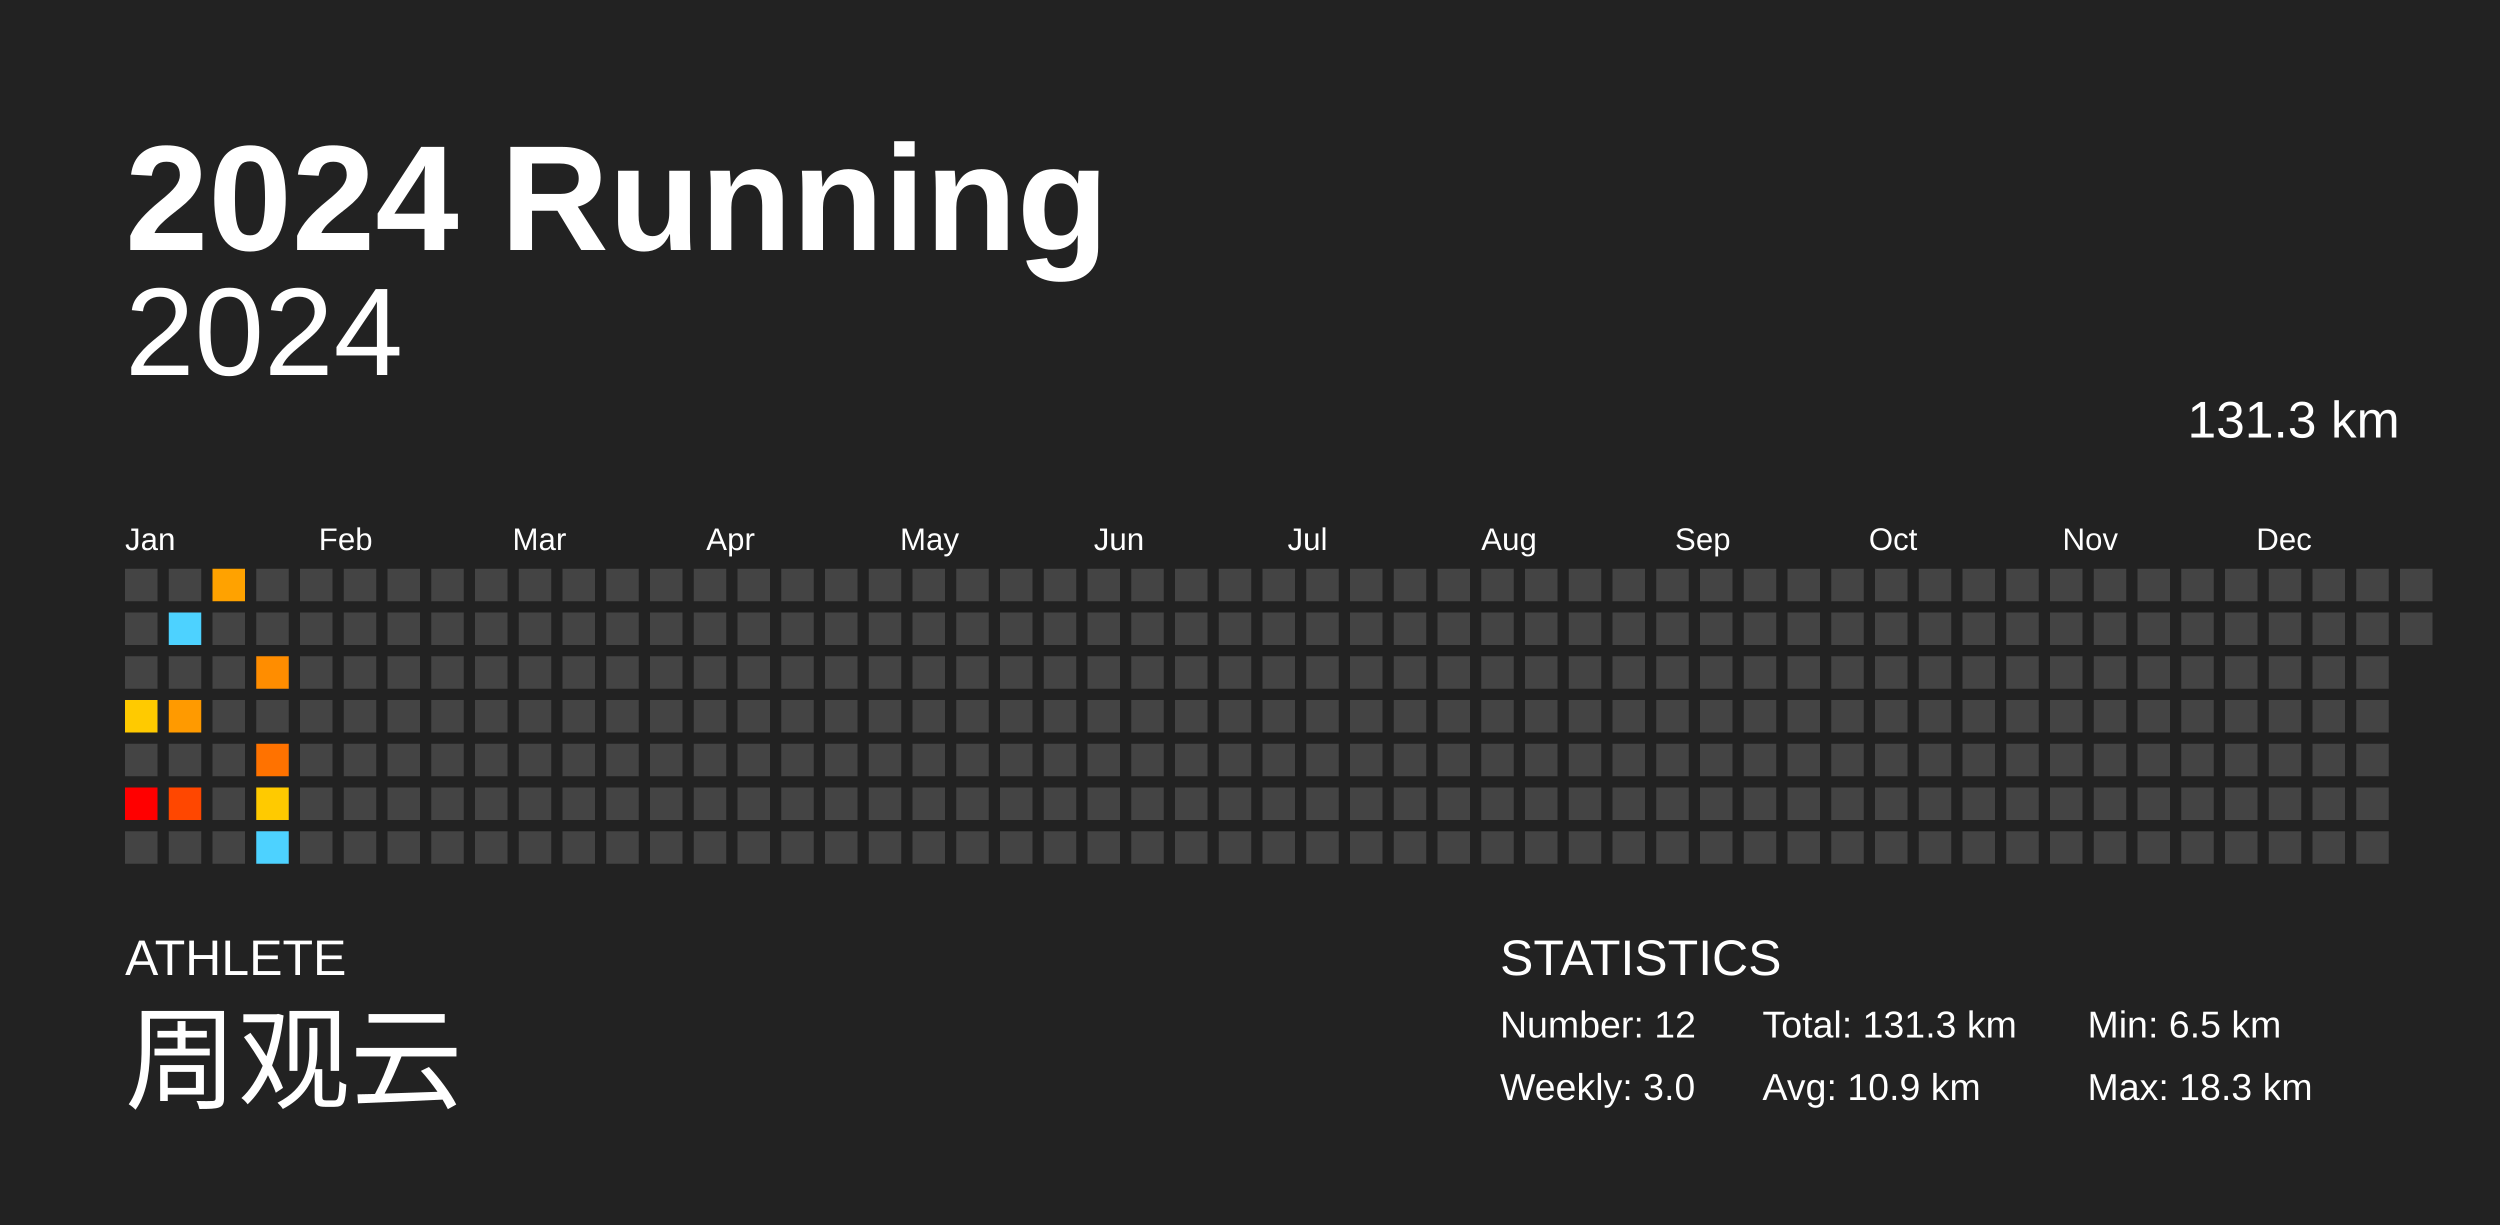
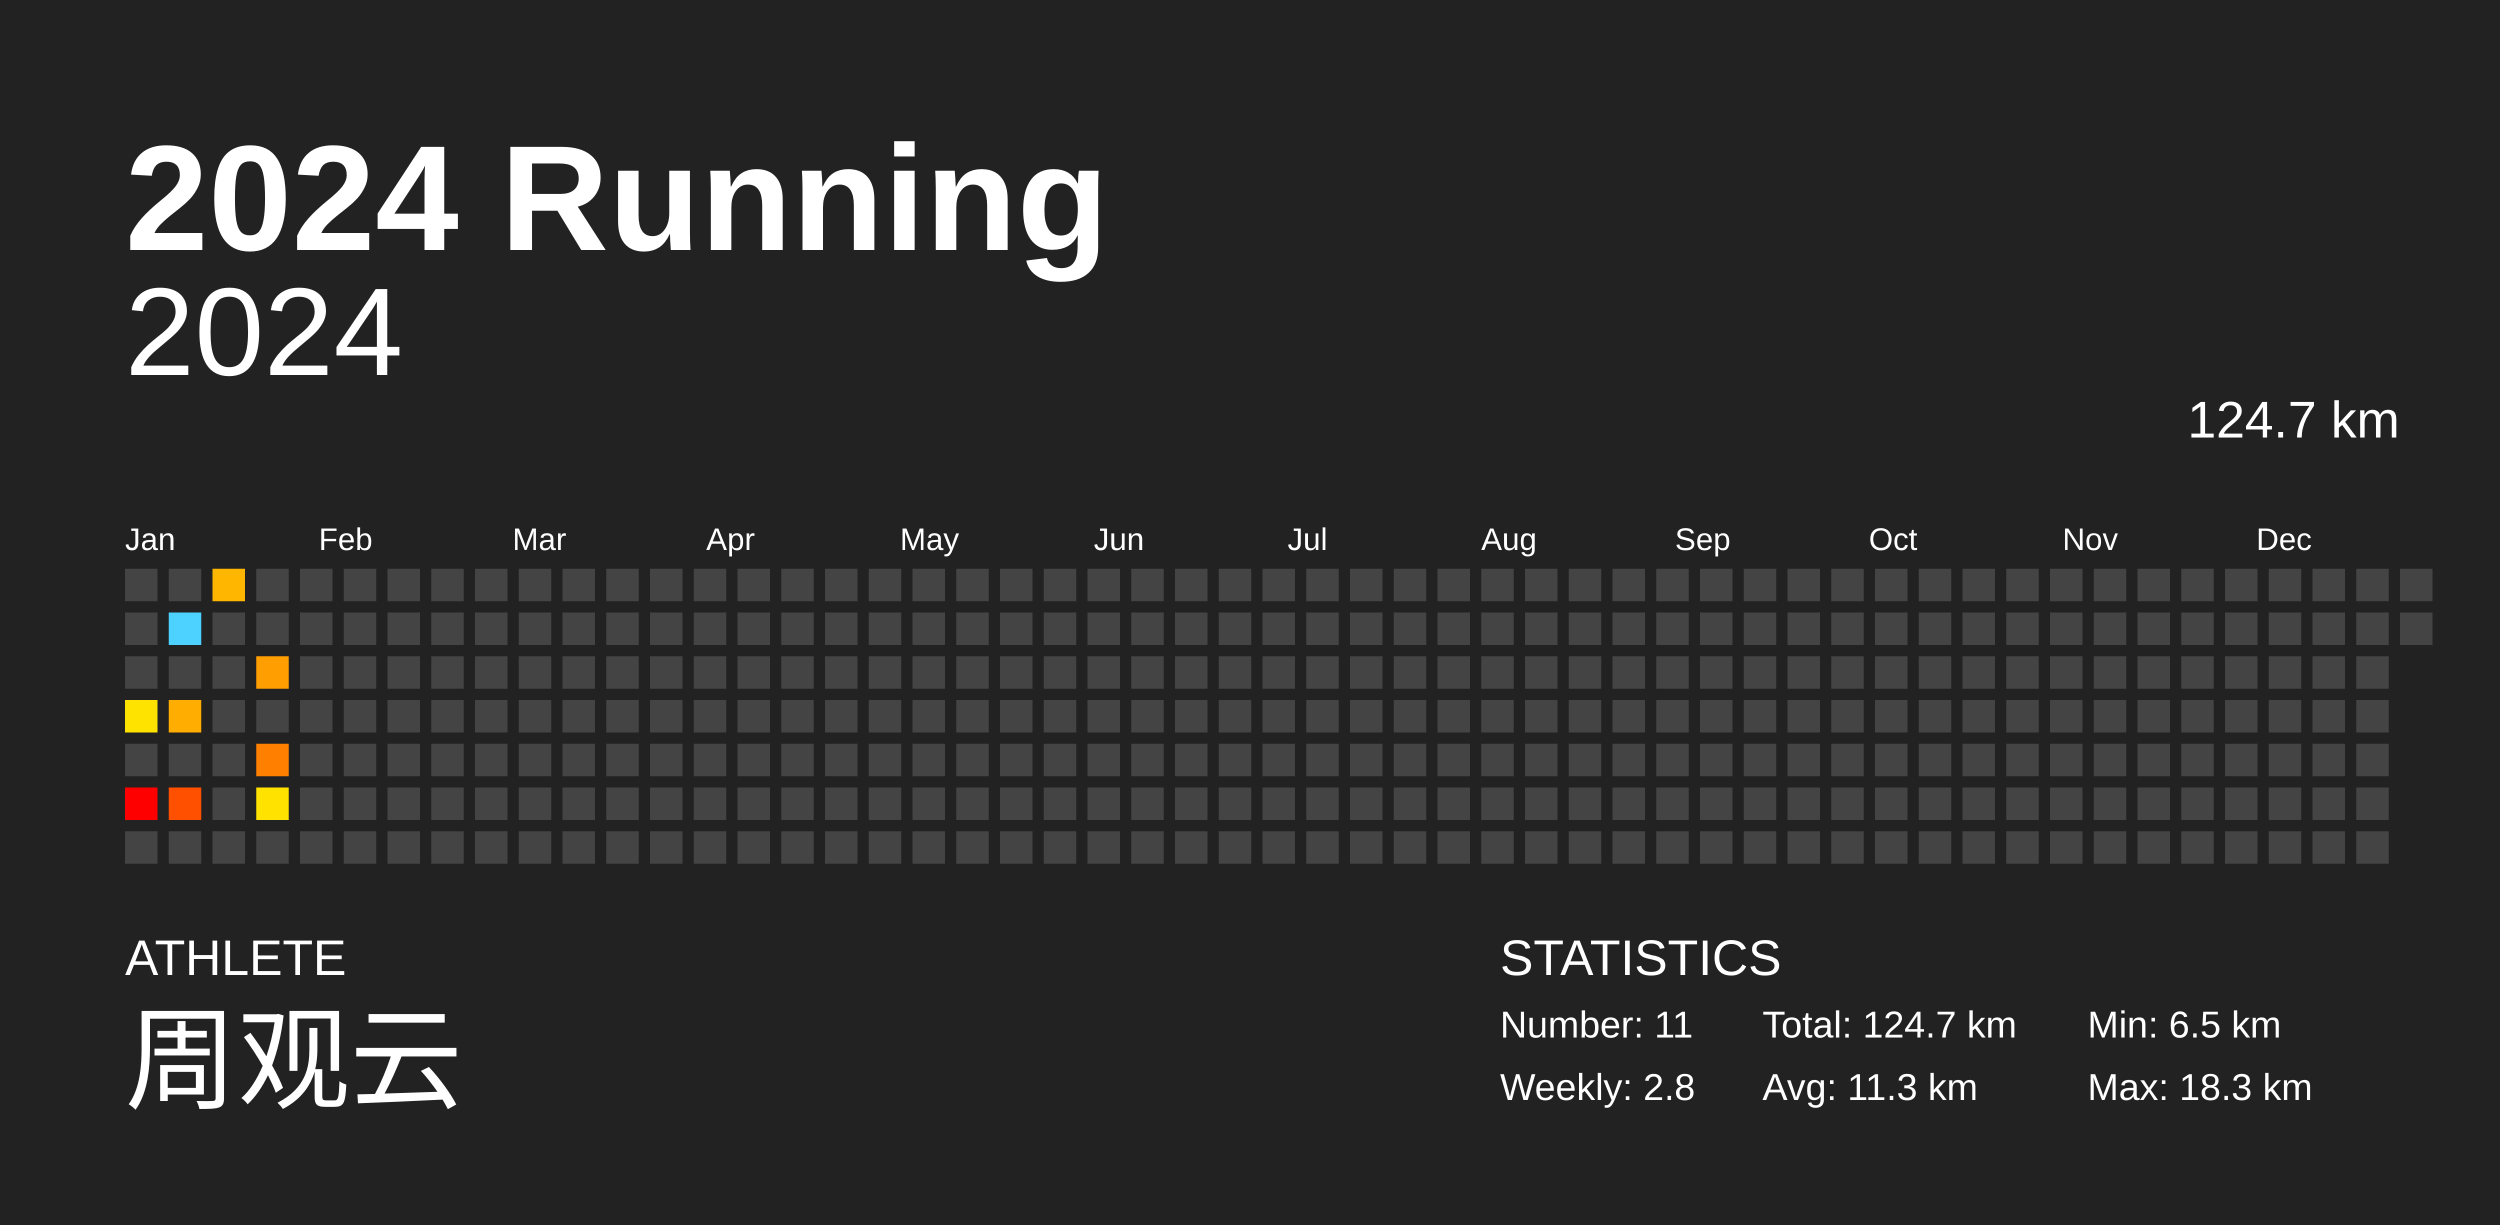
<svg xmlns="http://www.w3.org/2000/svg" baseProfile="full" height="98mm" version="1.1" viewBox="0,0,200,98" width="200mm">
  <defs />
  <rect fill="#222222" height="98" width="200" x="0" y="0" />
  <text fill="#FFFFFF" style="font-size:12px; font-family:Arial; font-weight:bold;" x="10" y="20">2024 Running</text>
  <text fill="#FFFFFF" style="font-size:4px; font-family:Arial" x="10" y="78">ATHLETE</text>
  <text fill="#FFFFFF" style="font-size:9px; font-family:Arial" x="10" y="88">周观云</text>
  <text fill="#FFFFFF" style="font-size:4px; font-family:Arial" x="120" y="78">STATISTICS</text>
-   <text fill="#FFFFFF" style="font-size:3px; font-family:Arial" x="120" y="83">Number: 12</text>
-   <text fill="#FFFFFF" style="font-size:3px; font-family:Arial" x="120" y="88">Weekly: 3.0</text>
-   <text fill="#FFFFFF" style="font-size:3px; font-family:Arial" x="141" y="83">Total: 131.3 km</text>
-   <text fill="#FFFFFF" style="font-size:3px; font-family:Arial" x="141" y="88">Avg: 10.9 km</text>
+   <text fill="#FFFFFF" style="font-size:3px; font-family:Arial" x="120" y="83">Number: 11</text>
+   <text fill="#FFFFFF" style="font-size:3px; font-family:Arial" x="120" y="88">Weekly: 2.8</text>
+   <text fill="#FFFFFF" style="font-size:3px; font-family:Arial" x="141" y="83">Total: 124.7 km</text>
+   <text fill="#FFFFFF" style="font-size:3px; font-family:Arial" x="141" y="88">Avg: 11.3 km</text>
  <text fill="#FFFFFF" style="font-size:3px; font-family:Arial" x="167" y="83">Min: 6.5 km</text>
  <text fill="#FFFFFF" style="font-size:3px; font-family:Arial" x="167" y="88">Max: 18.3 km</text>
  <text alignment-baseline="hanging" fill="#FFFFFF" style="font-size:10.0px; font-family:Arial;" x="10" y="30">2024</text>
-   <text alignment-baseline="hanging" fill="#FFFFFF" style="font-size:4.125px; font-family:Arial;" x="175" y="35">131.3 km</text>
+   <text alignment-baseline="hanging" fill="#FFFFFF" style="font-size:4.125px; font-family:Arial;" x="175" y="35">124.7 km</text>
  <text fill="#FFFFFF" style="font-size:2.5px; font-family:Arial" x="10.0" y="44">Jan</text>
  <text fill="#FFFFFF" style="font-size:2.5px; font-family:Arial" x="25.5" y="44">Feb</text>
  <text fill="#FFFFFF" style="font-size:2.5px; font-family:Arial" x="41.0" y="44">Mar</text>
  <text fill="#FFFFFF" style="font-size:2.5px; font-family:Arial" x="56.5" y="44">Apr</text>
  <text fill="#FFFFFF" style="font-size:2.5px; font-family:Arial" x="72.0" y="44">May</text>
  <text fill="#FFFFFF" style="font-size:2.5px; font-family:Arial" x="87.5" y="44">Jun</text>
  <text fill="#FFFFFF" style="font-size:2.5px; font-family:Arial" x="103.0" y="44">Jul</text>
  <text fill="#FFFFFF" style="font-size:2.5px; font-family:Arial" x="118.5" y="44">Aug</text>
  <text fill="#FFFFFF" style="font-size:2.5px; font-family:Arial" x="134.0" y="44">Sep</text>
  <text fill="#FFFFFF" style="font-size:2.5px; font-family:Arial" x="149.5" y="44">Oct</text>
  <text fill="#FFFFFF" style="font-size:2.5px; font-family:Arial" x="165.0" y="44">Nov</text>
  <text fill="#FFFFFF" style="font-size:2.5px; font-family:Arial" x="180.5" y="44">Dec</text>
  <rect fill="#444444" height="2.6" width="2.6" x="10.0" y="45.5" />
  <rect fill="#444444" height="2.6" width="2.6" x="10.0" y="49.0" />
  <rect fill="#444444" height="2.6" width="2.6" x="10.0" y="52.5" />
-   <rect fill="#ffca00" height="2.6" width="2.6" x="10.0" y="56.0" />
+   <rect fill="#ffe300" height="2.6" width="2.6" x="10.0" y="56.0" />
  <rect fill="#444444" height="2.6" width="2.6" x="10.0" y="59.5" />
  <rect fill="red" height="2.6" width="2.6" x="10.0" y="63.0" />
  <rect fill="#444444" height="2.6" width="2.6" x="10.0" y="66.5" />
  <rect fill="#444444" height="2.6" width="2.6" x="13.5" y="45.5" />
  <rect fill="#4dd2ff" height="2.6" width="2.6" x="13.5" y="49.0" />
  <rect fill="#444444" height="2.6" width="2.6" x="13.5" y="52.5" />
-   <rect fill="#ff9a00" height="2.6" width="2.6" x="13.5" y="56.0" />
+   <rect fill="#ffad00" height="2.6" width="2.6" x="13.5" y="56.0" />
  <rect fill="#444444" height="2.6" width="2.6" x="13.5" y="59.5" />
-   <rect fill="#ff4700" height="2.6" width="2.6" x="13.5" y="63.0" />
+   <rect fill="#ff5000" height="2.6" width="2.6" x="13.5" y="63.0" />
  <rect fill="#444444" height="2.6" width="2.6" x="13.5" y="66.5" />
-   <rect fill="#ffa200" height="2.6" width="2.6" x="17.0" y="45.5" />
+   <rect fill="#ffb600" height="2.6" width="2.6" x="17.0" y="45.5" />
  <rect fill="#444444" height="2.6" width="2.6" x="17.0" y="49.0" />
  <rect fill="#444444" height="2.6" width="2.6" x="17.0" y="52.5" />
  <rect fill="#444444" height="2.6" width="2.6" x="17.0" y="56.0" />
  <rect fill="#444444" height="2.6" width="2.6" x="17.0" y="59.5" />
  <rect fill="#444444" height="2.6" width="2.6" x="17.0" y="63.0" />
  <rect fill="#444444" height="2.6" width="2.6" x="17.0" y="66.5" />
  <rect fill="#444444" height="2.6" width="2.6" x="20.5" y="45.5" />
  <rect fill="#444444" height="2.6" width="2.6" x="20.5" y="49.0" />
-   <rect fill="#ff8d00" height="2.6" width="2.6" x="20.5" y="52.5" />
+   <rect fill="#ff9e00" height="2.6" width="2.6" x="20.5" y="52.5" />
  <rect fill="#444444" height="2.6" width="2.6" x="20.5" y="56.0" />
-   <rect fill="#ff7200" height="2.6" width="2.6" x="20.5" y="59.5" />
-   <rect fill="#ffca00" height="2.6" width="2.6" x="20.5" y="63.0" />
-   <rect fill="#4dd2ff" height="2.6" width="2.6" x="20.5" y="66.5" />
+   <rect fill="#ff8000" height="2.6" width="2.6" x="20.5" y="59.5" />
+   <rect fill="#ffe200" height="2.6" width="2.6" x="20.5" y="63.0" />
+   <rect fill="#444444" height="2.6" width="2.6" x="20.5" y="66.5" />
  <rect fill="#444444" height="2.6" width="2.6" x="24.0" y="45.5" />
  <rect fill="#444444" height="2.6" width="2.6" x="24.0" y="49.0" />
  <rect fill="#444444" height="2.6" width="2.6" x="24.0" y="52.5" />
  <rect fill="#444444" height="2.6" width="2.6" x="24.0" y="56.0" />
  <rect fill="#444444" height="2.6" width="2.6" x="24.0" y="59.5" />
  <rect fill="#444444" height="2.6" width="2.6" x="24.0" y="63.0" />
  <rect fill="#444444" height="2.6" width="2.6" x="24.0" y="66.5" />
  <rect fill="#444444" height="2.6" width="2.6" x="27.5" y="45.5" />
  <rect fill="#444444" height="2.6" width="2.6" x="27.5" y="49.0" />
  <rect fill="#444444" height="2.6" width="2.6" x="27.5" y="52.5" />
  <rect fill="#444444" height="2.6" width="2.6" x="27.5" y="56.0" />
  <rect fill="#444444" height="2.6" width="2.6" x="27.5" y="59.5" />
  <rect fill="#444444" height="2.6" width="2.6" x="27.5" y="63.0" />
  <rect fill="#444444" height="2.6" width="2.6" x="27.5" y="66.5" />
  <rect fill="#444444" height="2.6" width="2.6" x="31.0" y="45.5" />
  <rect fill="#444444" height="2.6" width="2.6" x="31.0" y="49.0" />
  <rect fill="#444444" height="2.6" width="2.6" x="31.0" y="52.5" />
  <rect fill="#444444" height="2.6" width="2.6" x="31.0" y="56.0" />
  <rect fill="#444444" height="2.6" width="2.6" x="31.0" y="59.5" />
  <rect fill="#444444" height="2.6" width="2.6" x="31.0" y="63.0" />
  <rect fill="#444444" height="2.6" width="2.6" x="31.0" y="66.5" />
  <rect fill="#444444" height="2.6" width="2.6" x="34.5" y="45.5" />
  <rect fill="#444444" height="2.6" width="2.6" x="34.5" y="49.0" />
  <rect fill="#444444" height="2.6" width="2.6" x="34.5" y="52.5" />
  <rect fill="#444444" height="2.6" width="2.6" x="34.5" y="56.0" />
  <rect fill="#444444" height="2.6" width="2.6" x="34.5" y="59.5" />
  <rect fill="#444444" height="2.6" width="2.6" x="34.5" y="63.0" />
  <rect fill="#444444" height="2.6" width="2.6" x="34.5" y="66.5" />
  <rect fill="#444444" height="2.6" width="2.6" x="38.0" y="45.5" />
  <rect fill="#444444" height="2.6" width="2.6" x="38.0" y="49.0" />
  <rect fill="#444444" height="2.6" width="2.6" x="38.0" y="52.5" />
  <rect fill="#444444" height="2.6" width="2.6" x="38.0" y="56.0" />
  <rect fill="#444444" height="2.6" width="2.6" x="38.0" y="59.5" />
  <rect fill="#444444" height="2.6" width="2.6" x="38.0" y="63.0" />
  <rect fill="#444444" height="2.6" width="2.6" x="38.0" y="66.5" />
  <rect fill="#444444" height="2.6" width="2.6" x="41.5" y="45.5" />
  <rect fill="#444444" height="2.6" width="2.6" x="41.5" y="49.0" />
  <rect fill="#444444" height="2.6" width="2.6" x="41.5" y="52.5" />
  <rect fill="#444444" height="2.6" width="2.6" x="41.5" y="56.0" />
  <rect fill="#444444" height="2.6" width="2.6" x="41.5" y="59.5" />
  <rect fill="#444444" height="2.6" width="2.6" x="41.5" y="63.0" />
  <rect fill="#444444" height="2.6" width="2.6" x="41.5" y="66.5" />
  <rect fill="#444444" height="2.6" width="2.6" x="45.0" y="45.5" />
  <rect fill="#444444" height="2.6" width="2.6" x="45.0" y="49.0" />
  <rect fill="#444444" height="2.6" width="2.6" x="45.0" y="52.5" />
  <rect fill="#444444" height="2.6" width="2.6" x="45.0" y="56.0" />
  <rect fill="#444444" height="2.6" width="2.6" x="45.0" y="59.5" />
  <rect fill="#444444" height="2.6" width="2.6" x="45.0" y="63.0" />
  <rect fill="#444444" height="2.6" width="2.6" x="45.0" y="66.5" />
  <rect fill="#444444" height="2.6" width="2.6" x="48.5" y="45.5" />
  <rect fill="#444444" height="2.6" width="2.6" x="48.5" y="49.0" />
  <rect fill="#444444" height="2.6" width="2.6" x="48.5" y="52.5" />
  <rect fill="#444444" height="2.6" width="2.6" x="48.5" y="56.0" />
  <rect fill="#444444" height="2.6" width="2.6" x="48.5" y="59.5" />
  <rect fill="#444444" height="2.6" width="2.6" x="48.5" y="63.0" />
  <rect fill="#444444" height="2.6" width="2.6" x="48.5" y="66.5" />
  <rect fill="#444444" height="2.6" width="2.6" x="52.0" y="45.5" />
  <rect fill="#444444" height="2.6" width="2.6" x="52.0" y="49.0" />
  <rect fill="#444444" height="2.6" width="2.6" x="52.0" y="52.5" />
  <rect fill="#444444" height="2.6" width="2.6" x="52.0" y="56.0" />
  <rect fill="#444444" height="2.6" width="2.6" x="52.0" y="59.5" />
  <rect fill="#444444" height="2.6" width="2.6" x="52.0" y="63.0" />
  <rect fill="#444444" height="2.6" width="2.6" x="52.0" y="66.5" />
  <rect fill="#444444" height="2.6" width="2.6" x="55.5" y="45.5" />
  <rect fill="#444444" height="2.6" width="2.6" x="55.5" y="49.0" />
  <rect fill="#444444" height="2.6" width="2.6" x="55.5" y="52.5" />
  <rect fill="#444444" height="2.6" width="2.6" x="55.5" y="56.0" />
  <rect fill="#444444" height="2.6" width="2.6" x="55.5" y="59.5" />
  <rect fill="#444444" height="2.6" width="2.6" x="55.5" y="63.0" />
  <rect fill="#444444" height="2.6" width="2.6" x="55.5" y="66.5" />
  <rect fill="#444444" height="2.6" width="2.6" x="59.0" y="45.5" />
  <rect fill="#444444" height="2.6" width="2.6" x="59.0" y="49.0" />
  <rect fill="#444444" height="2.6" width="2.6" x="59.0" y="52.5" />
  <rect fill="#444444" height="2.6" width="2.6" x="59.0" y="56.0" />
  <rect fill="#444444" height="2.6" width="2.6" x="59.0" y="59.5" />
  <rect fill="#444444" height="2.6" width="2.6" x="59.0" y="63.0" />
  <rect fill="#444444" height="2.6" width="2.6" x="59.0" y="66.5" />
  <rect fill="#444444" height="2.6" width="2.6" x="62.5" y="45.5" />
  <rect fill="#444444" height="2.6" width="2.6" x="62.5" y="49.0" />
  <rect fill="#444444" height="2.6" width="2.6" x="62.5" y="52.5" />
  <rect fill="#444444" height="2.6" width="2.6" x="62.5" y="56.0" />
  <rect fill="#444444" height="2.6" width="2.6" x="62.5" y="59.5" />
  <rect fill="#444444" height="2.6" width="2.6" x="62.5" y="63.0" />
  <rect fill="#444444" height="2.6" width="2.6" x="62.5" y="66.5" />
  <rect fill="#444444" height="2.6" width="2.6" x="66.0" y="45.5" />
  <rect fill="#444444" height="2.6" width="2.6" x="66.0" y="49.0" />
  <rect fill="#444444" height="2.6" width="2.6" x="66.0" y="52.5" />
  <rect fill="#444444" height="2.6" width="2.6" x="66.0" y="56.0" />
  <rect fill="#444444" height="2.6" width="2.6" x="66.0" y="59.5" />
  <rect fill="#444444" height="2.6" width="2.6" x="66.0" y="63.0" />
  <rect fill="#444444" height="2.6" width="2.6" x="66.0" y="66.5" />
  <rect fill="#444444" height="2.6" width="2.6" x="69.5" y="45.5" />
  <rect fill="#444444" height="2.6" width="2.6" x="69.5" y="49.0" />
  <rect fill="#444444" height="2.6" width="2.6" x="69.5" y="52.5" />
  <rect fill="#444444" height="2.6" width="2.6" x="69.5" y="56.0" />
  <rect fill="#444444" height="2.6" width="2.6" x="69.5" y="59.5" />
  <rect fill="#444444" height="2.6" width="2.6" x="69.5" y="63.0" />
  <rect fill="#444444" height="2.6" width="2.6" x="69.5" y="66.5" />
  <rect fill="#444444" height="2.6" width="2.6" x="73.0" y="45.5" />
  <rect fill="#444444" height="2.6" width="2.6" x="73.0" y="49.0" />
  <rect fill="#444444" height="2.6" width="2.6" x="73.0" y="52.5" />
  <rect fill="#444444" height="2.6" width="2.6" x="73.0" y="56.0" />
  <rect fill="#444444" height="2.6" width="2.6" x="73.0" y="59.5" />
  <rect fill="#444444" height="2.6" width="2.6" x="73.0" y="63.0" />
  <rect fill="#444444" height="2.6" width="2.6" x="73.0" y="66.5" />
  <rect fill="#444444" height="2.6" width="2.6" x="76.5" y="45.5" />
  <rect fill="#444444" height="2.6" width="2.6" x="76.5" y="49.0" />
  <rect fill="#444444" height="2.6" width="2.6" x="76.5" y="52.5" />
  <rect fill="#444444" height="2.6" width="2.6" x="76.5" y="56.0" />
  <rect fill="#444444" height="2.6" width="2.6" x="76.5" y="59.5" />
  <rect fill="#444444" height="2.6" width="2.6" x="76.5" y="63.0" />
  <rect fill="#444444" height="2.6" width="2.6" x="76.5" y="66.5" />
  <rect fill="#444444" height="2.6" width="2.6" x="80.0" y="45.5" />
  <rect fill="#444444" height="2.6" width="2.6" x="80.0" y="49.0" />
  <rect fill="#444444" height="2.6" width="2.6" x="80.0" y="52.5" />
  <rect fill="#444444" height="2.6" width="2.6" x="80.0" y="56.0" />
  <rect fill="#444444" height="2.6" width="2.6" x="80.0" y="59.5" />
  <rect fill="#444444" height="2.6" width="2.6" x="80.0" y="63.0" />
  <rect fill="#444444" height="2.6" width="2.6" x="80.0" y="66.5" />
  <rect fill="#444444" height="2.6" width="2.6" x="83.5" y="45.5" />
  <rect fill="#444444" height="2.6" width="2.6" x="83.5" y="49.0" />
  <rect fill="#444444" height="2.6" width="2.6" x="83.5" y="52.5" />
  <rect fill="#444444" height="2.6" width="2.6" x="83.5" y="56.0" />
  <rect fill="#444444" height="2.6" width="2.6" x="83.5" y="59.5" />
  <rect fill="#444444" height="2.6" width="2.6" x="83.5" y="63.0" />
  <rect fill="#444444" height="2.6" width="2.6" x="83.5" y="66.5" />
  <rect fill="#444444" height="2.6" width="2.6" x="87.0" y="45.5" />
  <rect fill="#444444" height="2.6" width="2.6" x="87.0" y="49.0" />
  <rect fill="#444444" height="2.6" width="2.6" x="87.0" y="52.5" />
  <rect fill="#444444" height="2.6" width="2.6" x="87.0" y="56.0" />
  <rect fill="#444444" height="2.6" width="2.6" x="87.0" y="59.5" />
  <rect fill="#444444" height="2.6" width="2.6" x="87.0" y="63.0" />
  <rect fill="#444444" height="2.6" width="2.6" x="87.0" y="66.5" />
  <rect fill="#444444" height="2.6" width="2.6" x="90.5" y="45.5" />
  <rect fill="#444444" height="2.6" width="2.6" x="90.5" y="49.0" />
  <rect fill="#444444" height="2.6" width="2.6" x="90.5" y="52.5" />
  <rect fill="#444444" height="2.6" width="2.6" x="90.5" y="56.0" />
  <rect fill="#444444" height="2.6" width="2.6" x="90.5" y="59.5" />
  <rect fill="#444444" height="2.6" width="2.6" x="90.5" y="63.0" />
  <rect fill="#444444" height="2.6" width="2.6" x="90.5" y="66.5" />
  <rect fill="#444444" height="2.6" width="2.6" x="94.0" y="45.5" />
  <rect fill="#444444" height="2.6" width="2.6" x="94.0" y="49.0" />
  <rect fill="#444444" height="2.6" width="2.6" x="94.0" y="52.5" />
  <rect fill="#444444" height="2.6" width="2.6" x="94.0" y="56.0" />
  <rect fill="#444444" height="2.6" width="2.6" x="94.0" y="59.5" />
  <rect fill="#444444" height="2.6" width="2.6" x="94.0" y="63.0" />
  <rect fill="#444444" height="2.6" width="2.6" x="94.0" y="66.5" />
  <rect fill="#444444" height="2.6" width="2.6" x="97.5" y="45.5" />
  <rect fill="#444444" height="2.6" width="2.6" x="97.5" y="49.0" />
  <rect fill="#444444" height="2.6" width="2.6" x="97.5" y="52.5" />
  <rect fill="#444444" height="2.6" width="2.6" x="97.5" y="56.0" />
  <rect fill="#444444" height="2.6" width="2.6" x="97.5" y="59.5" />
  <rect fill="#444444" height="2.6" width="2.6" x="97.5" y="63.0" />
  <rect fill="#444444" height="2.6" width="2.6" x="97.5" y="66.5" />
  <rect fill="#444444" height="2.6" width="2.6" x="101.0" y="45.5" />
  <rect fill="#444444" height="2.6" width="2.6" x="101.0" y="49.0" />
  <rect fill="#444444" height="2.6" width="2.6" x="101.0" y="52.5" />
  <rect fill="#444444" height="2.6" width="2.6" x="101.0" y="56.0" />
  <rect fill="#444444" height="2.6" width="2.6" x="101.0" y="59.5" />
  <rect fill="#444444" height="2.6" width="2.6" x="101.0" y="63.0" />
  <rect fill="#444444" height="2.6" width="2.6" x="101.0" y="66.5" />
  <rect fill="#444444" height="2.6" width="2.6" x="104.5" y="45.5" />
  <rect fill="#444444" height="2.6" width="2.6" x="104.5" y="49.0" />
  <rect fill="#444444" height="2.6" width="2.6" x="104.5" y="52.5" />
  <rect fill="#444444" height="2.6" width="2.6" x="104.5" y="56.0" />
  <rect fill="#444444" height="2.6" width="2.6" x="104.5" y="59.5" />
  <rect fill="#444444" height="2.6" width="2.6" x="104.5" y="63.0" />
  <rect fill="#444444" height="2.6" width="2.6" x="104.5" y="66.5" />
  <rect fill="#444444" height="2.6" width="2.6" x="108.0" y="45.5" />
  <rect fill="#444444" height="2.6" width="2.6" x="108.0" y="49.0" />
  <rect fill="#444444" height="2.6" width="2.6" x="108.0" y="52.5" />
  <rect fill="#444444" height="2.6" width="2.6" x="108.0" y="56.0" />
  <rect fill="#444444" height="2.6" width="2.6" x="108.0" y="59.5" />
  <rect fill="#444444" height="2.6" width="2.6" x="108.0" y="63.0" />
  <rect fill="#444444" height="2.6" width="2.6" x="108.0" y="66.5" />
  <rect fill="#444444" height="2.6" width="2.6" x="111.5" y="45.5" />
  <rect fill="#444444" height="2.6" width="2.6" x="111.5" y="49.0" />
  <rect fill="#444444" height="2.6" width="2.6" x="111.5" y="52.5" />
  <rect fill="#444444" height="2.6" width="2.6" x="111.5" y="56.0" />
  <rect fill="#444444" height="2.6" width="2.6" x="111.5" y="59.5" />
  <rect fill="#444444" height="2.6" width="2.6" x="111.5" y="63.0" />
  <rect fill="#444444" height="2.6" width="2.6" x="111.5" y="66.5" />
  <rect fill="#444444" height="2.6" width="2.6" x="115.0" y="45.5" />
  <rect fill="#444444" height="2.6" width="2.6" x="115.0" y="49.0" />
  <rect fill="#444444" height="2.6" width="2.6" x="115.0" y="52.5" />
  <rect fill="#444444" height="2.6" width="2.6" x="115.0" y="56.0" />
  <rect fill="#444444" height="2.6" width="2.6" x="115.0" y="59.5" />
  <rect fill="#444444" height="2.6" width="2.6" x="115.0" y="63.0" />
  <rect fill="#444444" height="2.6" width="2.6" x="115.0" y="66.5" />
  <rect fill="#444444" height="2.6" width="2.6" x="118.5" y="45.5" />
  <rect fill="#444444" height="2.6" width="2.6" x="118.5" y="49.0" />
  <rect fill="#444444" height="2.6" width="2.6" x="118.5" y="52.5" />
  <rect fill="#444444" height="2.6" width="2.6" x="118.5" y="56.0" />
  <rect fill="#444444" height="2.6" width="2.6" x="118.5" y="59.5" />
  <rect fill="#444444" height="2.6" width="2.6" x="118.5" y="63.0" />
  <rect fill="#444444" height="2.6" width="2.6" x="118.5" y="66.5" />
  <rect fill="#444444" height="2.6" width="2.6" x="122.0" y="45.5" />
  <rect fill="#444444" height="2.6" width="2.6" x="122.0" y="49.0" />
  <rect fill="#444444" height="2.6" width="2.6" x="122.0" y="52.5" />
  <rect fill="#444444" height="2.6" width="2.6" x="122.0" y="56.0" />
  <rect fill="#444444" height="2.6" width="2.6" x="122.0" y="59.5" />
  <rect fill="#444444" height="2.6" width="2.6" x="122.0" y="63.0" />
  <rect fill="#444444" height="2.6" width="2.6" x="122.0" y="66.5" />
  <rect fill="#444444" height="2.6" width="2.6" x="125.5" y="45.5" />
  <rect fill="#444444" height="2.6" width="2.6" x="125.5" y="49.0" />
  <rect fill="#444444" height="2.6" width="2.6" x="125.5" y="52.5" />
  <rect fill="#444444" height="2.6" width="2.6" x="125.5" y="56.0" />
  <rect fill="#444444" height="2.6" width="2.6" x="125.5" y="59.5" />
  <rect fill="#444444" height="2.6" width="2.6" x="125.5" y="63.0" />
  <rect fill="#444444" height="2.6" width="2.6" x="125.5" y="66.5" />
  <rect fill="#444444" height="2.6" width="2.6" x="129.0" y="45.5" />
  <rect fill="#444444" height="2.6" width="2.6" x="129.0" y="49.0" />
  <rect fill="#444444" height="2.6" width="2.6" x="129.0" y="52.5" />
  <rect fill="#444444" height="2.6" width="2.6" x="129.0" y="56.0" />
  <rect fill="#444444" height="2.6" width="2.6" x="129.0" y="59.5" />
  <rect fill="#444444" height="2.6" width="2.6" x="129.0" y="63.0" />
  <rect fill="#444444" height="2.6" width="2.6" x="129.0" y="66.5" />
  <rect fill="#444444" height="2.6" width="2.6" x="132.5" y="45.5" />
  <rect fill="#444444" height="2.6" width="2.6" x="132.5" y="49.0" />
  <rect fill="#444444" height="2.6" width="2.6" x="132.5" y="52.5" />
  <rect fill="#444444" height="2.6" width="2.6" x="132.5" y="56.0" />
  <rect fill="#444444" height="2.6" width="2.6" x="132.5" y="59.5" />
  <rect fill="#444444" height="2.6" width="2.6" x="132.5" y="63.0" />
  <rect fill="#444444" height="2.6" width="2.6" x="132.5" y="66.5" />
  <rect fill="#444444" height="2.6" width="2.6" x="136.0" y="45.5" />
  <rect fill="#444444" height="2.6" width="2.6" x="136.0" y="49.0" />
  <rect fill="#444444" height="2.6" width="2.6" x="136.0" y="52.5" />
  <rect fill="#444444" height="2.6" width="2.6" x="136.0" y="56.0" />
  <rect fill="#444444" height="2.6" width="2.6" x="136.0" y="59.5" />
  <rect fill="#444444" height="2.6" width="2.6" x="136.0" y="63.0" />
  <rect fill="#444444" height="2.6" width="2.6" x="136.0" y="66.5" />
  <rect fill="#444444" height="2.6" width="2.6" x="139.5" y="45.5" />
  <rect fill="#444444" height="2.6" width="2.6" x="139.5" y="49.0" />
  <rect fill="#444444" height="2.6" width="2.6" x="139.5" y="52.5" />
  <rect fill="#444444" height="2.6" width="2.6" x="139.5" y="56.0" />
  <rect fill="#444444" height="2.6" width="2.6" x="139.5" y="59.5" />
  <rect fill="#444444" height="2.6" width="2.6" x="139.5" y="63.0" />
  <rect fill="#444444" height="2.6" width="2.6" x="139.5" y="66.5" />
  <rect fill="#444444" height="2.6" width="2.6" x="143.0" y="45.5" />
  <rect fill="#444444" height="2.6" width="2.6" x="143.0" y="49.0" />
  <rect fill="#444444" height="2.6" width="2.6" x="143.0" y="52.5" />
  <rect fill="#444444" height="2.6" width="2.6" x="143.0" y="56.0" />
  <rect fill="#444444" height="2.6" width="2.6" x="143.0" y="59.5" />
  <rect fill="#444444" height="2.6" width="2.6" x="143.0" y="63.0" />
  <rect fill="#444444" height="2.6" width="2.6" x="143.0" y="66.5" />
  <rect fill="#444444" height="2.6" width="2.6" x="146.5" y="45.5" />
  <rect fill="#444444" height="2.6" width="2.6" x="146.5" y="49.0" />
  <rect fill="#444444" height="2.6" width="2.6" x="146.5" y="52.5" />
  <rect fill="#444444" height="2.6" width="2.6" x="146.5" y="56.0" />
  <rect fill="#444444" height="2.6" width="2.6" x="146.5" y="59.5" />
  <rect fill="#444444" height="2.6" width="2.6" x="146.5" y="63.0" />
  <rect fill="#444444" height="2.6" width="2.6" x="146.5" y="66.5" />
  <rect fill="#444444" height="2.6" width="2.6" x="150.0" y="45.5" />
  <rect fill="#444444" height="2.6" width="2.6" x="150.0" y="49.0" />
  <rect fill="#444444" height="2.6" width="2.6" x="150.0" y="52.5" />
  <rect fill="#444444" height="2.6" width="2.6" x="150.0" y="56.0" />
  <rect fill="#444444" height="2.6" width="2.6" x="150.0" y="59.5" />
  <rect fill="#444444" height="2.6" width="2.6" x="150.0" y="63.0" />
  <rect fill="#444444" height="2.6" width="2.6" x="150.0" y="66.5" />
  <rect fill="#444444" height="2.6" width="2.6" x="153.5" y="45.5" />
  <rect fill="#444444" height="2.6" width="2.6" x="153.5" y="49.0" />
  <rect fill="#444444" height="2.6" width="2.6" x="153.5" y="52.5" />
  <rect fill="#444444" height="2.6" width="2.6" x="153.5" y="56.0" />
  <rect fill="#444444" height="2.6" width="2.6" x="153.5" y="59.5" />
  <rect fill="#444444" height="2.6" width="2.6" x="153.5" y="63.0" />
  <rect fill="#444444" height="2.6" width="2.6" x="153.5" y="66.5" />
  <rect fill="#444444" height="2.6" width="2.6" x="157.0" y="45.5" />
  <rect fill="#444444" height="2.6" width="2.6" x="157.0" y="49.0" />
  <rect fill="#444444" height="2.6" width="2.6" x="157.0" y="52.5" />
  <rect fill="#444444" height="2.6" width="2.6" x="157.0" y="56.0" />
  <rect fill="#444444" height="2.6" width="2.6" x="157.0" y="59.5" />
  <rect fill="#444444" height="2.6" width="2.6" x="157.0" y="63.0" />
  <rect fill="#444444" height="2.6" width="2.6" x="157.0" y="66.5" />
  <rect fill="#444444" height="2.6" width="2.6" x="160.5" y="45.5" />
  <rect fill="#444444" height="2.6" width="2.6" x="160.5" y="49.0" />
  <rect fill="#444444" height="2.6" width="2.6" x="160.5" y="52.5" />
  <rect fill="#444444" height="2.6" width="2.6" x="160.5" y="56.0" />
  <rect fill="#444444" height="2.6" width="2.6" x="160.5" y="59.5" />
  <rect fill="#444444" height="2.6" width="2.6" x="160.5" y="63.0" />
  <rect fill="#444444" height="2.6" width="2.6" x="160.5" y="66.5" />
  <rect fill="#444444" height="2.6" width="2.6" x="164.0" y="45.5" />
  <rect fill="#444444" height="2.6" width="2.6" x="164.0" y="49.0" />
  <rect fill="#444444" height="2.6" width="2.6" x="164.0" y="52.5" />
  <rect fill="#444444" height="2.6" width="2.6" x="164.0" y="56.0" />
  <rect fill="#444444" height="2.6" width="2.6" x="164.0" y="59.5" />
  <rect fill="#444444" height="2.6" width="2.6" x="164.0" y="63.0" />
  <rect fill="#444444" height="2.6" width="2.6" x="164.0" y="66.5" />
  <rect fill="#444444" height="2.6" width="2.6" x="167.5" y="45.5" />
  <rect fill="#444444" height="2.6" width="2.6" x="167.5" y="49.0" />
  <rect fill="#444444" height="2.6" width="2.6" x="167.5" y="52.5" />
  <rect fill="#444444" height="2.6" width="2.6" x="167.5" y="56.0" />
  <rect fill="#444444" height="2.6" width="2.6" x="167.5" y="59.5" />
  <rect fill="#444444" height="2.6" width="2.6" x="167.5" y="63.0" />
  <rect fill="#444444" height="2.6" width="2.6" x="167.5" y="66.5" />
  <rect fill="#444444" height="2.6" width="2.6" x="171.0" y="45.5" />
  <rect fill="#444444" height="2.6" width="2.6" x="171.0" y="49.0" />
  <rect fill="#444444" height="2.6" width="2.6" x="171.0" y="52.5" />
  <rect fill="#444444" height="2.6" width="2.6" x="171.0" y="56.0" />
  <rect fill="#444444" height="2.6" width="2.6" x="171.0" y="59.5" />
  <rect fill="#444444" height="2.6" width="2.6" x="171.0" y="63.0" />
  <rect fill="#444444" height="2.6" width="2.6" x="171.0" y="66.5" />
  <rect fill="#444444" height="2.6" width="2.6" x="174.5" y="45.5" />
  <rect fill="#444444" height="2.6" width="2.6" x="174.5" y="49.0" />
  <rect fill="#444444" height="2.6" width="2.6" x="174.5" y="52.5" />
  <rect fill="#444444" height="2.6" width="2.6" x="174.5" y="56.0" />
  <rect fill="#444444" height="2.6" width="2.6" x="174.5" y="59.5" />
  <rect fill="#444444" height="2.6" width="2.6" x="174.5" y="63.0" />
  <rect fill="#444444" height="2.6" width="2.6" x="174.5" y="66.5" />
  <rect fill="#444444" height="2.6" width="2.6" x="178.0" y="45.5" />
  <rect fill="#444444" height="2.6" width="2.6" x="178.0" y="49.0" />
  <rect fill="#444444" height="2.6" width="2.6" x="178.0" y="52.5" />
  <rect fill="#444444" height="2.6" width="2.6" x="178.0" y="56.0" />
  <rect fill="#444444" height="2.6" width="2.6" x="178.0" y="59.5" />
  <rect fill="#444444" height="2.6" width="2.6" x="178.0" y="63.0" />
  <rect fill="#444444" height="2.6" width="2.6" x="178.0" y="66.5" />
  <rect fill="#444444" height="2.6" width="2.6" x="181.5" y="45.5" />
  <rect fill="#444444" height="2.6" width="2.6" x="181.5" y="49.0" />
  <rect fill="#444444" height="2.6" width="2.6" x="181.5" y="52.5" />
  <rect fill="#444444" height="2.6" width="2.6" x="181.5" y="56.0" />
  <rect fill="#444444" height="2.6" width="2.6" x="181.5" y="59.5" />
  <rect fill="#444444" height="2.6" width="2.6" x="181.5" y="63.0" />
  <rect fill="#444444" height="2.6" width="2.6" x="181.5" y="66.5" />
  <rect fill="#444444" height="2.6" width="2.6" x="185.0" y="45.5" />
  <rect fill="#444444" height="2.6" width="2.6" x="185.0" y="49.0" />
  <rect fill="#444444" height="2.6" width="2.6" x="185.0" y="52.5" />
  <rect fill="#444444" height="2.6" width="2.6" x="185.0" y="56.0" />
  <rect fill="#444444" height="2.6" width="2.6" x="185.0" y="59.5" />
  <rect fill="#444444" height="2.6" width="2.6" x="185.0" y="63.0" />
  <rect fill="#444444" height="2.6" width="2.6" x="185.0" y="66.5" />
  <rect fill="#444444" height="2.6" width="2.6" x="188.5" y="45.5" />
  <rect fill="#444444" height="2.6" width="2.6" x="188.5" y="49.0" />
  <rect fill="#444444" height="2.6" width="2.6" x="188.5" y="52.5" />
  <rect fill="#444444" height="2.6" width="2.6" x="188.5" y="56.0" />
  <rect fill="#444444" height="2.6" width="2.6" x="188.5" y="59.5" />
  <rect fill="#444444" height="2.6" width="2.6" x="188.5" y="63.0" />
  <rect fill="#444444" height="2.6" width="2.6" x="188.5" y="66.5" />
  <rect fill="#444444" height="2.6" width="2.6" x="192.0" y="45.5" />
  <rect fill="#444444" height="2.6" width="2.6" x="192.0" y="49.0" />
</svg>
